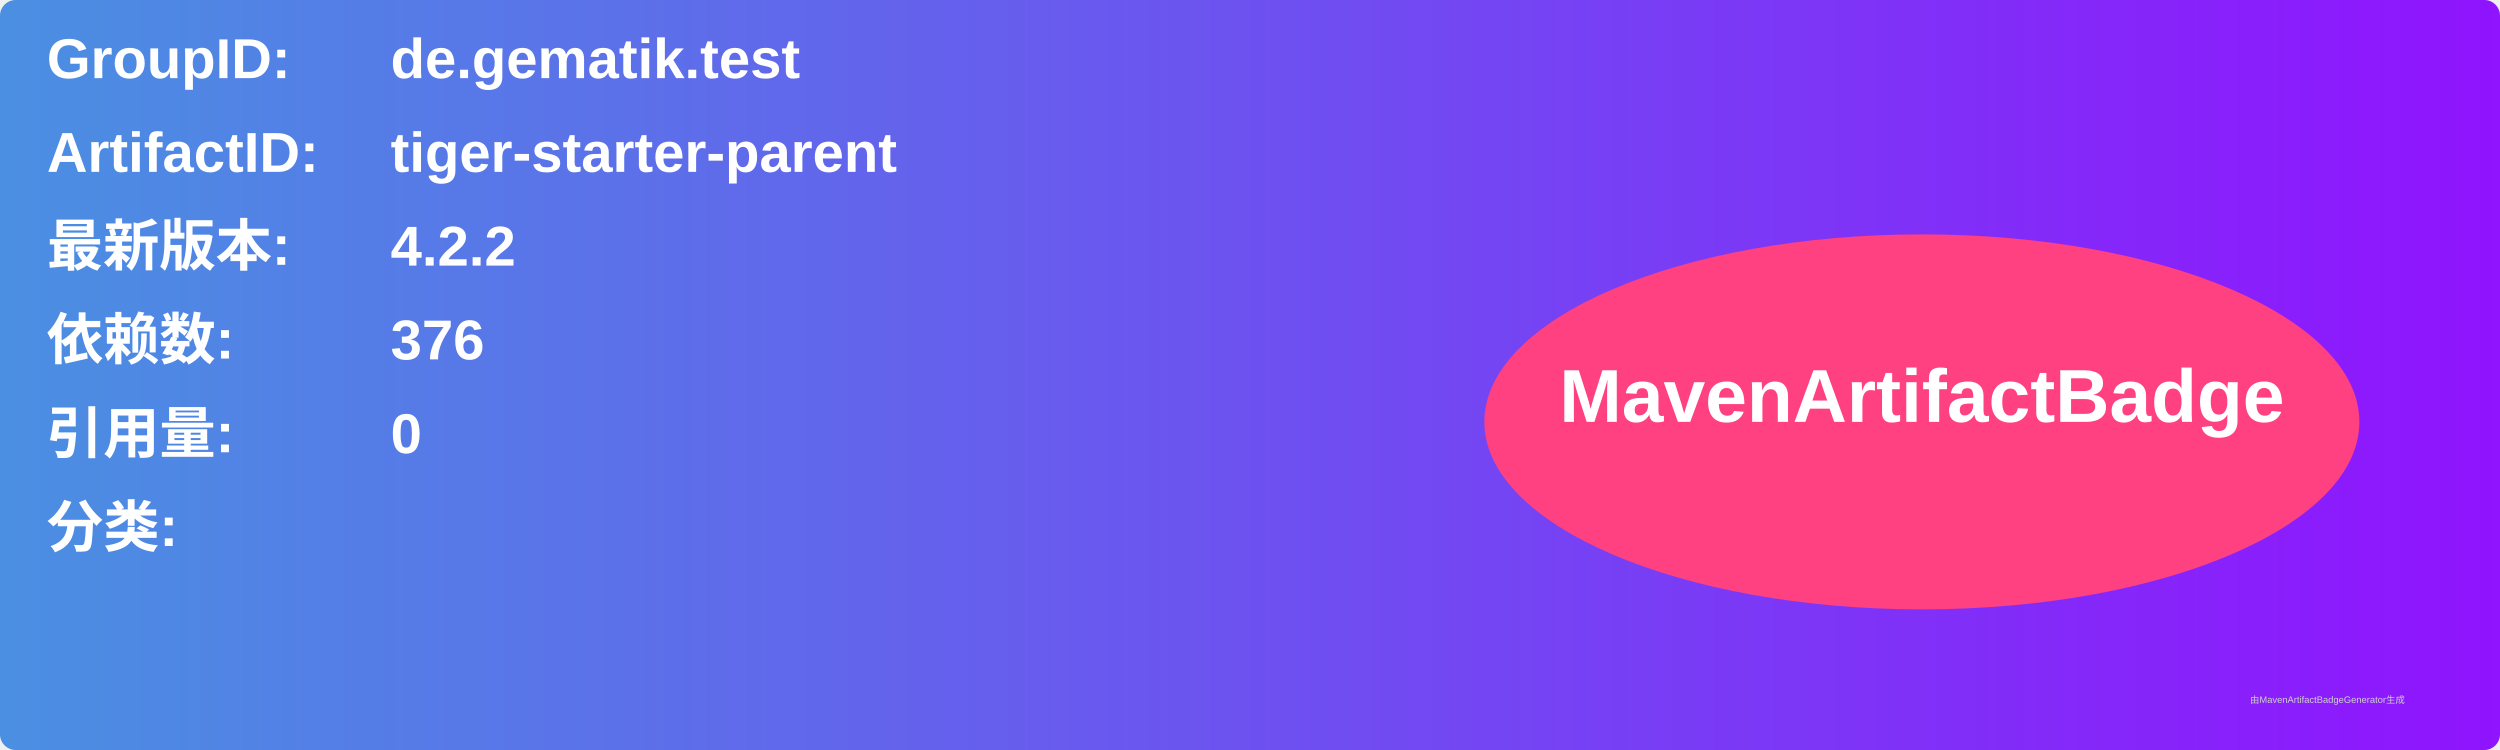
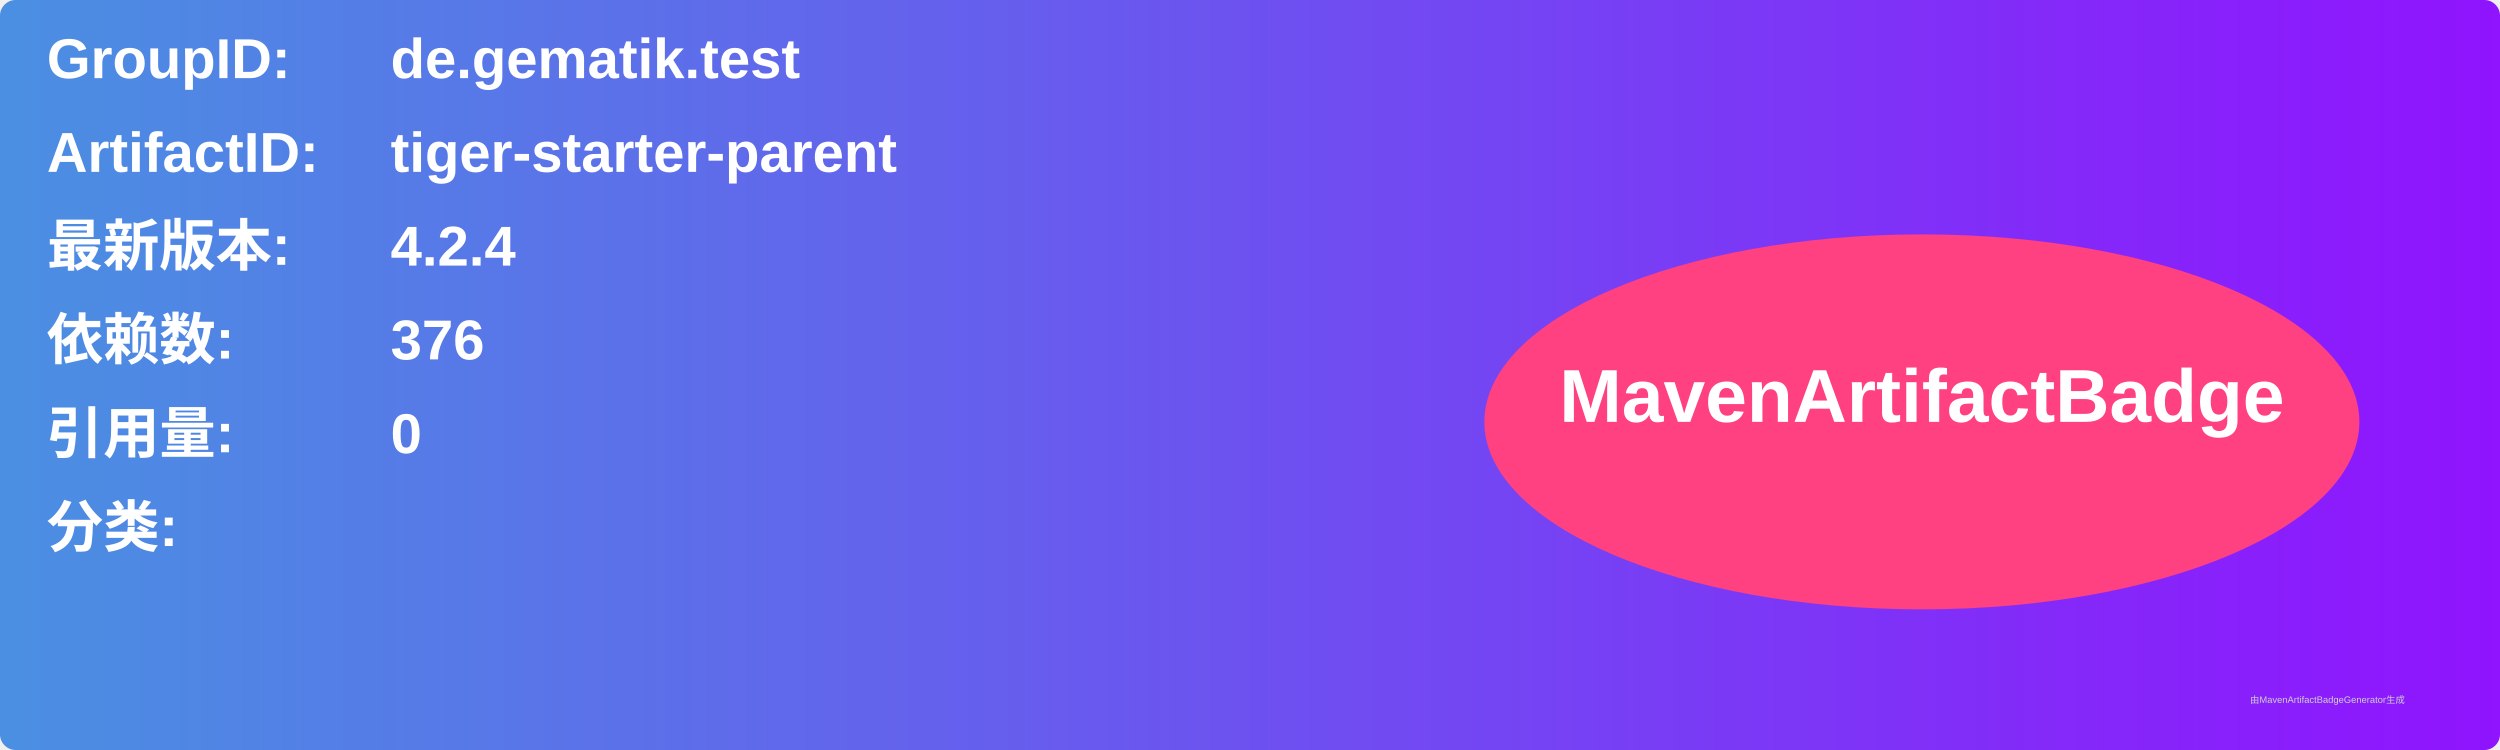
<svg xmlns="http://www.w3.org/2000/svg" width="800" height="240" viewBox="0 0 800 240">
  <linearGradient id="grad" x1="0%" y1="0%" x2="100%" y2="0%">
    <stop offset="0%" stop-color="#4a90e2" />
    <stop offset="100%" stop-color="#9013fe" />
  </linearGradient>
  <rect width="100%" height="100%" rx="5" ry="5" fill="url(#grad)" />
  <g transform="translate(15, 15)">
    <text x="0" y="10" font-family="Arial" font-size="18" fill="white" font-weight="bold" width="260">GroupID:</text>
    <text x="110" y="10" font-family="Arial" font-size="18" fill="white" font-weight="bold" width="460">de.gematik.test</text>
    <text x="0" y="40" font-family="Arial" font-size="18" fill="white" font-weight="bold" width="260">ArtifactID:</text>
    <text x="110" y="40" font-family="Arial" font-size="18" fill="white" font-weight="bold" width="460">tiger-starter-parent</text>
    <text x="0" y="70" font-family="Arial" font-size="18" fill="white" font-weight="bold">最新版本:</text>
    <text x="110" y="70" font-family="Arial" font-size="18" fill="white" font-weight="bold">
-       <tspan font-weight="bold">4.2.2</tspan>
+       <tspan font-weight="bold">4.2.4</tspan>
    </text>
    <text x="0" y="100" font-family="Arial" font-size="18" fill="white" font-weight="bold">依赖数: </text>
    <text x="110" y="100" font-family="Arial" font-size="18" fill="white">
      <tspan font-weight="bold">376</tspan>
    </text>
    <text x="0" y="130" font-family="Arial" font-size="18" fill="white" font-weight="bold">引用量: </text>
    <text x="110" y="130" font-family="Arial" font-size="18" fill="white">
      <tspan font-weight="bold">0</tspan>
    </text>
    <text x="0" y="160" font-family="Arial" font-size="18" fill="white" font-weight="bold">分类:</text>
    <text x="10" y="190" font-family="Arial" font-size="10" fill="white">
      <tspan font-weight="bold" />
    </text>
    <ellipse cx="600" cy="120" rx="140" ry="60" fill="#ff4081" />
    <text x="600" y="120" text-anchor="middle" font-family="Arial" font-size="24" fill="white" font-weight="bold">MavenArtifactBadge</text>
  </g>
  <text x="720" y="225" font-family="Arial" font-size="3" fill="#d0d0d0">由MavenArtifactBadgeGenerator生成</text>
</svg>
